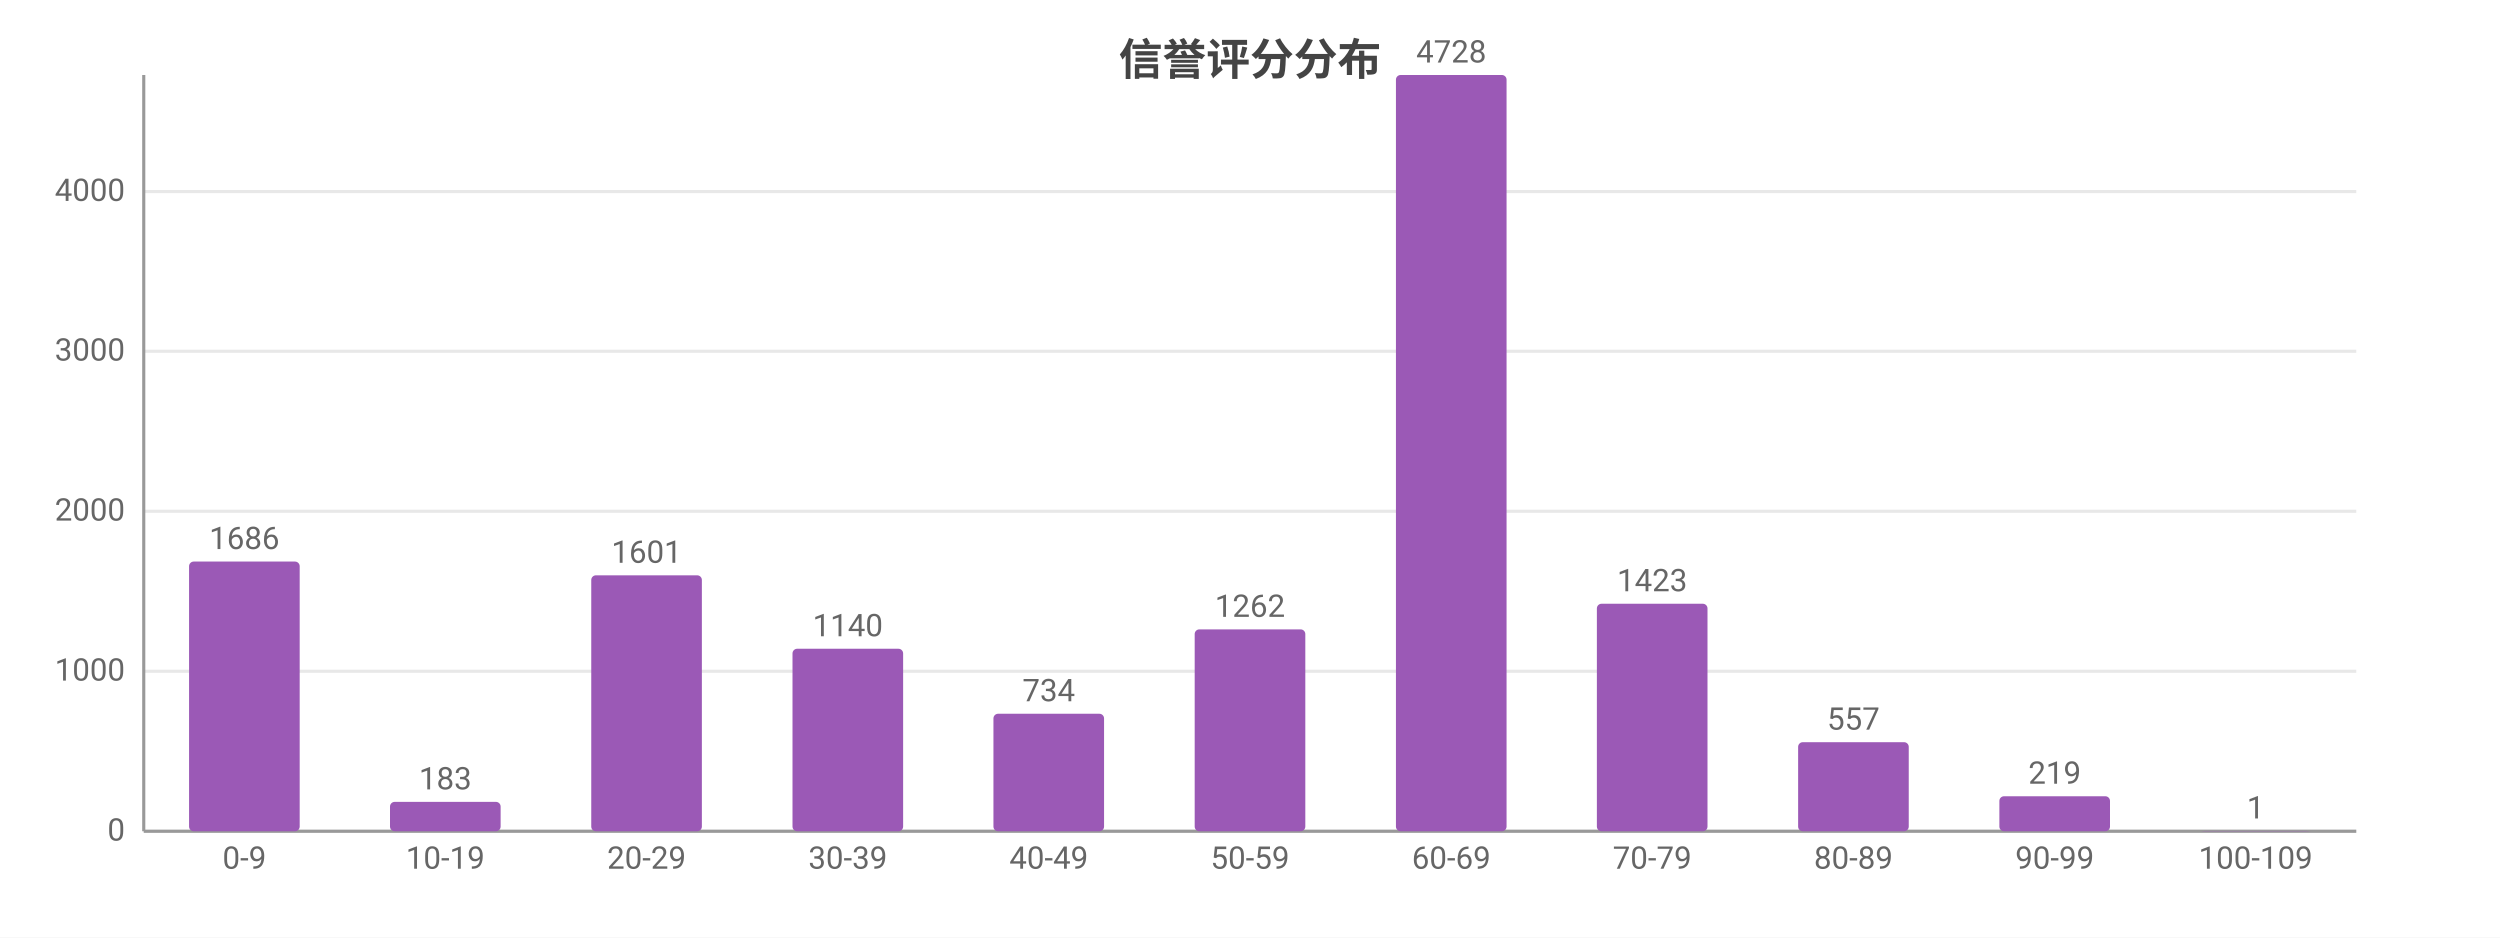
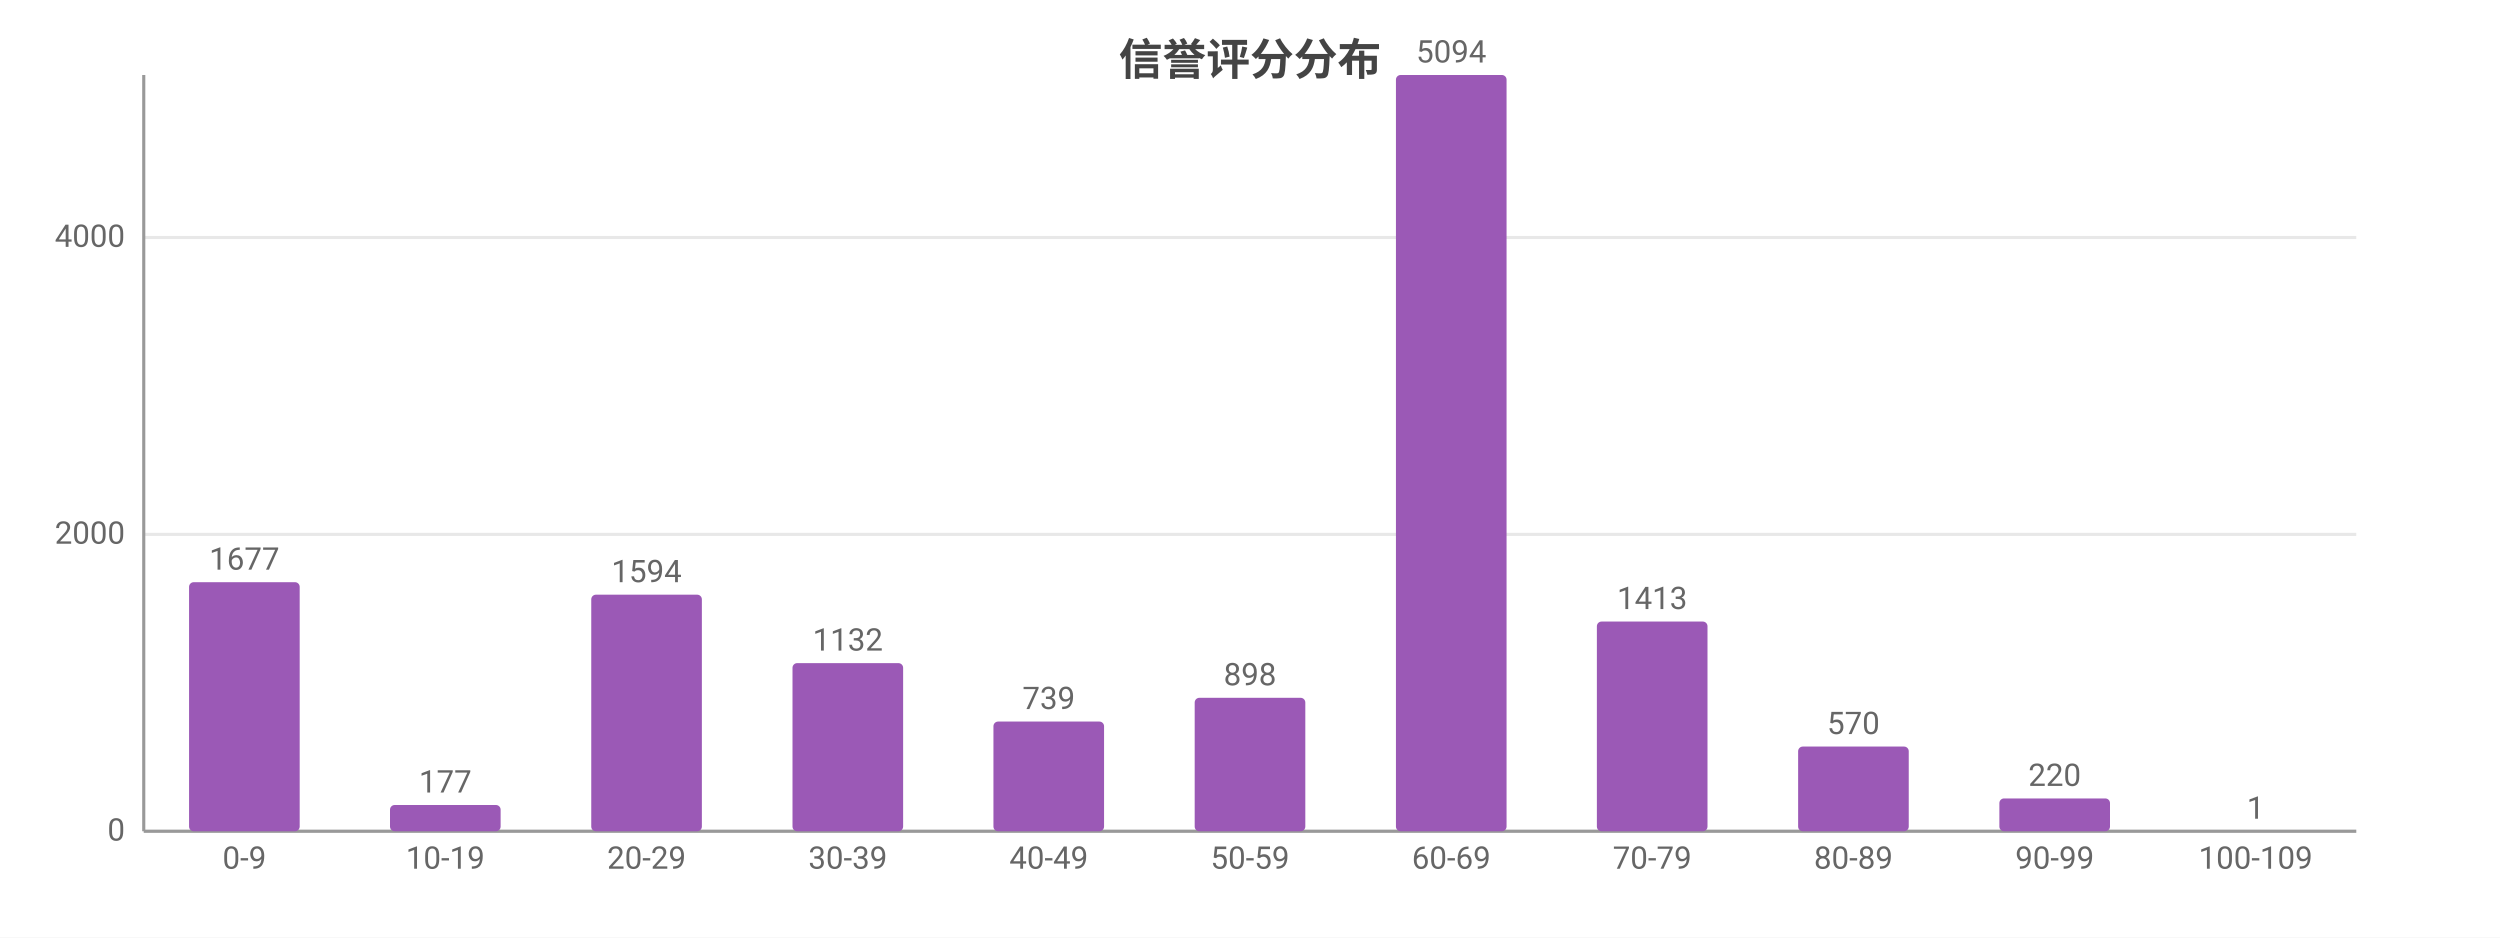
<svg xmlns="http://www.w3.org/2000/svg" width="800" height="300" viewBox="0 0 800 300">
  <rect width="800" height="300" fill="#ffffff" />
  <style>text{font-family:system-ui,-apple-system,'Segoe UI',Roboto,'PingFang SC','Microsoft YaHei','Noto Sans CJK SC',sans-serif}.g{stroke:#e8e8e8;stroke-width:1}.a{stroke:#999;stroke-width:1}.t{font-size:10px;fill:#666}.m{font-size:10px;text-anchor:middle;fill:#666}.e{font-size:10px;text-anchor:end;fill:#666}.l{font-size:11px;fill:#333}.tt{font-size:14px;font-weight:600;text-anchor:middle;fill:#444}.em{font-size:13px;text-anchor:middle;fill:#999}</style>
  <text class="tt" x="400.0" y="24">信誉评分分布</text>
  <line class="g" x1="46" y1="266" x2="754" y2="266" />
  <text class="e" x="40" y="269">0</text>
-   <line class="g" x1="46" y1="214.8" x2="754" y2="214.8" />
-   <text class="e" x="40" y="217.8">1000</text>
-   <line class="g" x1="46" y1="163.6" x2="754" y2="163.6" />
-   <text class="e" x="40" y="166.6">2000</text>
-   <line class="g" x1="46" y1="112.4" x2="754" y2="112.4" />
-   <text class="e" x="40" y="115.4">3000</text>
-   <line class="g" x1="46" y1="61.3" x2="754" y2="61.3" />
-   <text class="e" x="40" y="64.3">4000</text>
+   <line class="g" x1="46" y1="171.0" x2="754" y2="171.0" />
+   <text class="e" x="40" y="174.0">2000</text>
+   <line class="g" x1="46" y1="76.0" x2="754" y2="76.0" />
+   <text class="e" x="40" y="79.0">4000</text>
  <line class="a" x1="46" y1="24" x2="46" y2="266" />
  <line class="a" x1="46" y1="266" x2="754" y2="266" />
-   <rect x="60.5" y="179.7" width="35.4" height="86.3" fill="#9b59b6" rx="1.5" />
-   <text class="m" x="78.2" y="175.7">1686</text>
+   <rect x="60.5" y="186.3" width="35.4" height="79.7" fill="#9b59b6" rx="1.5" />
+   <text class="m" x="78.2" y="182.3">1677</text>
  <text class="m" x="78.2" y="278">0-9</text>
-   <rect x="124.8" y="256.6" width="35.4" height="9.4" fill="#9b59b6" rx="1.5" />
-   <text class="m" x="142.5" y="252.6">183</text>
+   <rect x="124.8" y="257.6" width="35.4" height="8.4" fill="#9b59b6" rx="1.5" />
+   <text class="m" x="142.5" y="253.6">177</text>
  <text class="m" x="142.5" y="278">10-19</text>
-   <rect x="189.2" y="184.1" width="35.4" height="81.9" fill="#9b59b6" rx="1.5" />
-   <text class="m" x="206.9" y="180.1">1601</text>
+   <rect x="189.2" y="190.3" width="35.4" height="75.7" fill="#9b59b6" rx="1.5" />
+   <text class="m" x="206.9" y="186.3">1594</text>
  <text class="m" x="206.9" y="278">20-29</text>
-   <rect x="253.6" y="207.6" width="35.4" height="58.4" fill="#9b59b6" rx="1.5" />
-   <text class="m" x="271.3" y="203.6">1140</text>
+   <rect x="253.6" y="212.2" width="35.4" height="53.8" fill="#9b59b6" rx="1.5" />
+   <text class="m" x="271.3" y="208.2">1132</text>
  <text class="m" x="271.3" y="278">30-39</text>
-   <rect x="317.9" y="228.4" width="35.4" height="37.6" fill="#9b59b6" rx="1.5" />
-   <text class="m" x="335.6" y="224.4">734</text>
+   <rect x="317.9" y="230.9" width="35.4" height="35.1" fill="#9b59b6" rx="1.5" />
+   <text class="m" x="335.6" y="226.9">739</text>
  <text class="m" x="335.6" y="278">40-49</text>
-   <rect x="382.3" y="201.4" width="35.4" height="64.6" fill="#9b59b6" rx="1.5" />
-   <text class="m" x="400" y="197.4">1262</text>
+   <rect x="382.3" y="223.3" width="35.4" height="42.7" fill="#9b59b6" rx="1.5" />
+   <text class="m" x="400" y="219.3">898</text>
  <text class="m" x="400" y="278">50-59</text>
  <rect x="446.7" y="24" width="35.4" height="242" fill="#9b59b6" rx="1.5" />
-   <text class="m" x="464.4" y="20">4728</text>
+   <text class="m" x="464.4" y="20">5094</text>
  <text class="m" x="464.4" y="278">60-69</text>
-   <rect x="511.0" y="193.2" width="35.4" height="72.8" fill="#9b59b6" rx="1.5" />
-   <text class="m" x="528.7" y="189.2">1423</text>
+   <rect x="511.0" y="198.9" width="35.4" height="67.1" fill="#9b59b6" rx="1.5" />
+   <text class="m" x="528.7" y="194.9">1413</text>
  <text class="m" x="528.7" y="278">70-79</text>
-   <rect x="575.4" y="237.5" width="35.4" height="28.5" fill="#9b59b6" rx="1.5" />
-   <text class="m" x="593.1" y="233.5">557</text>
+   <rect x="575.4" y="238.9" width="35.4" height="27.1" fill="#9b59b6" rx="1.5" />
+   <text class="m" x="593.1" y="234.9">570</text>
  <text class="m" x="593.1" y="278">80-89</text>
-   <rect x="639.8" y="254.8" width="35.4" height="11.2" fill="#9b59b6" rx="1.5" />
-   <text class="m" x="657.5" y="250.8">219</text>
+   <rect x="639.8" y="255.5" width="35.4" height="10.5" fill="#9b59b6" rx="1.5" />
+   <text class="m" x="657.5" y="251.5">220</text>
  <text class="m" x="657.5" y="278">90-99</text>
-   <rect x="704.1" y="265.9" width="35.4" height="0.1" fill="#9b59b6" rx="1.5" />
-   <text class="m" x="721.8" y="261.9">1</text>
+   <rect x="704.1" y="266.0" width="35.4" height="0.0" fill="#9b59b6" rx="1.5" />
+   <text class="m" x="721.8" y="262.0">1</text>
  <text class="m" x="721.8" y="278">100-109</text>
</svg>
